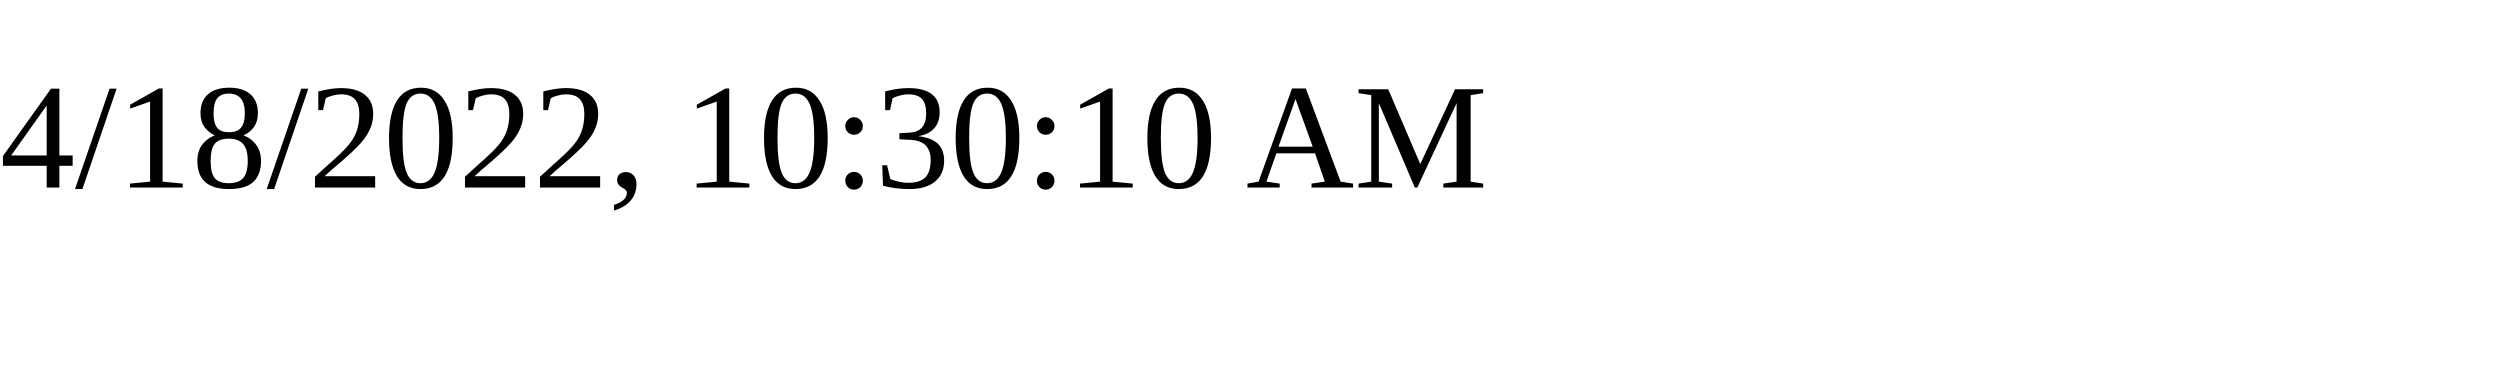
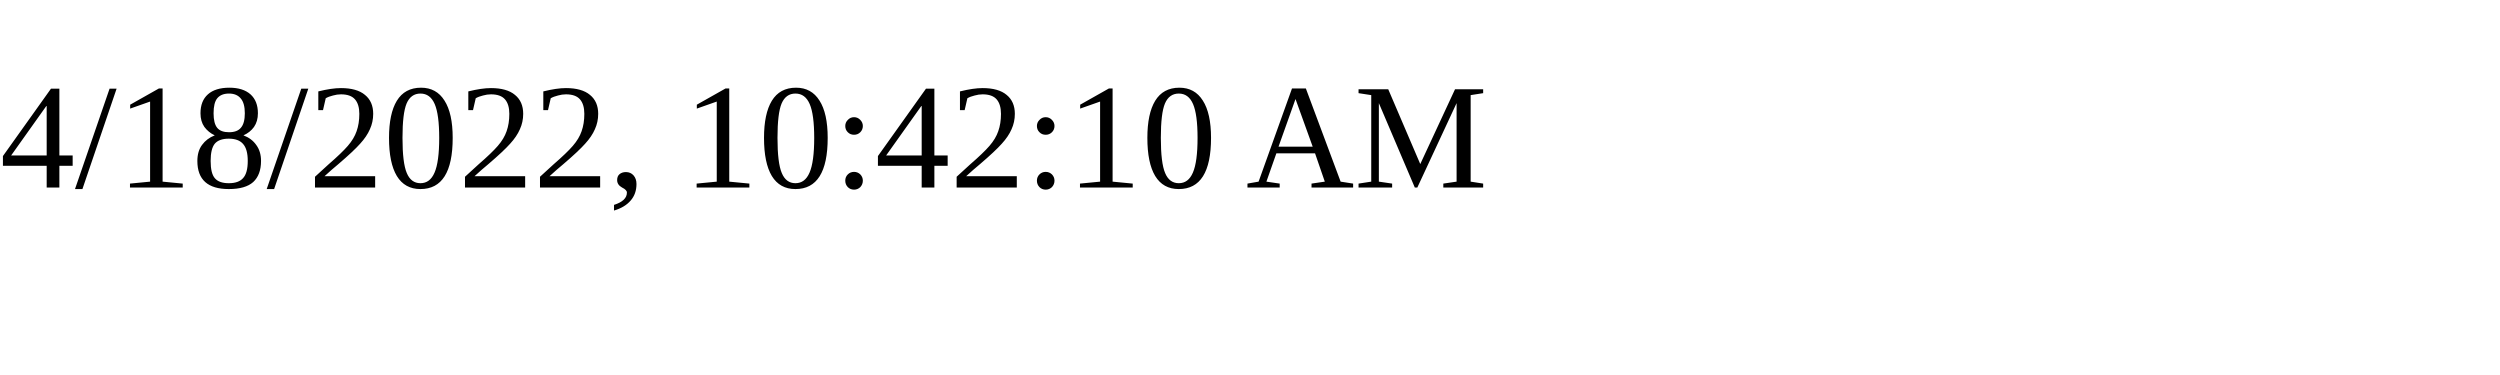
<svg xmlns="http://www.w3.org/2000/svg" height="30" width="200">
-   <text x="0" y="15">4/18/2022, 10:30:10 AM</text>
+   <text x="0" y="15">4/18/2022, 10:42:10 AM</text>
</svg>
